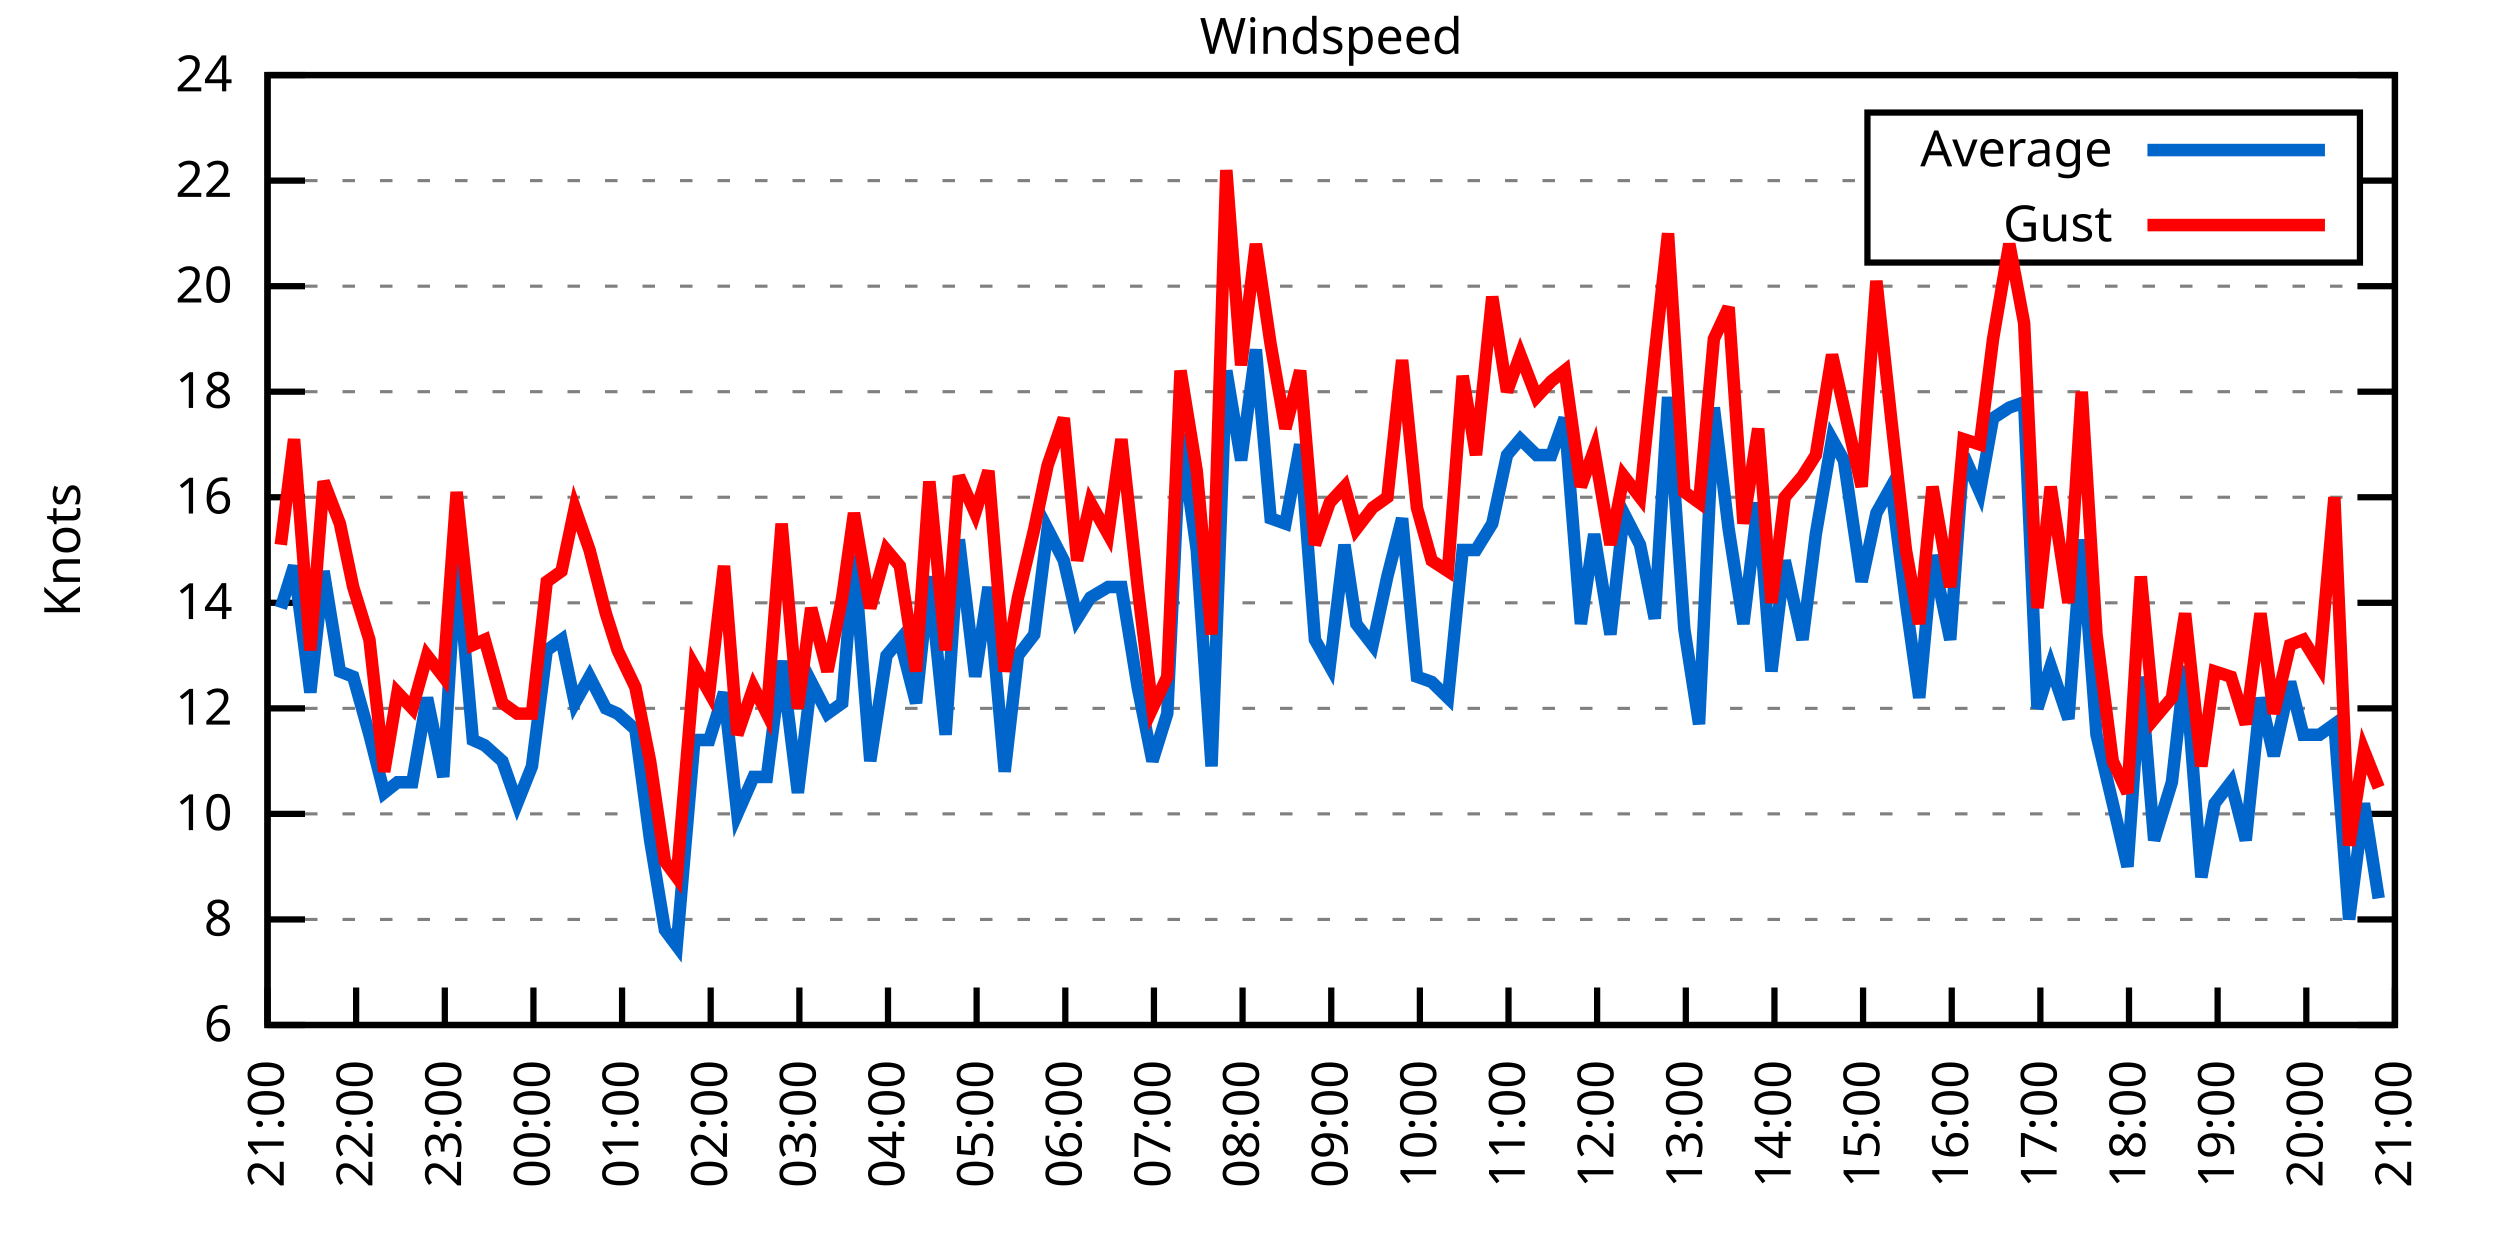
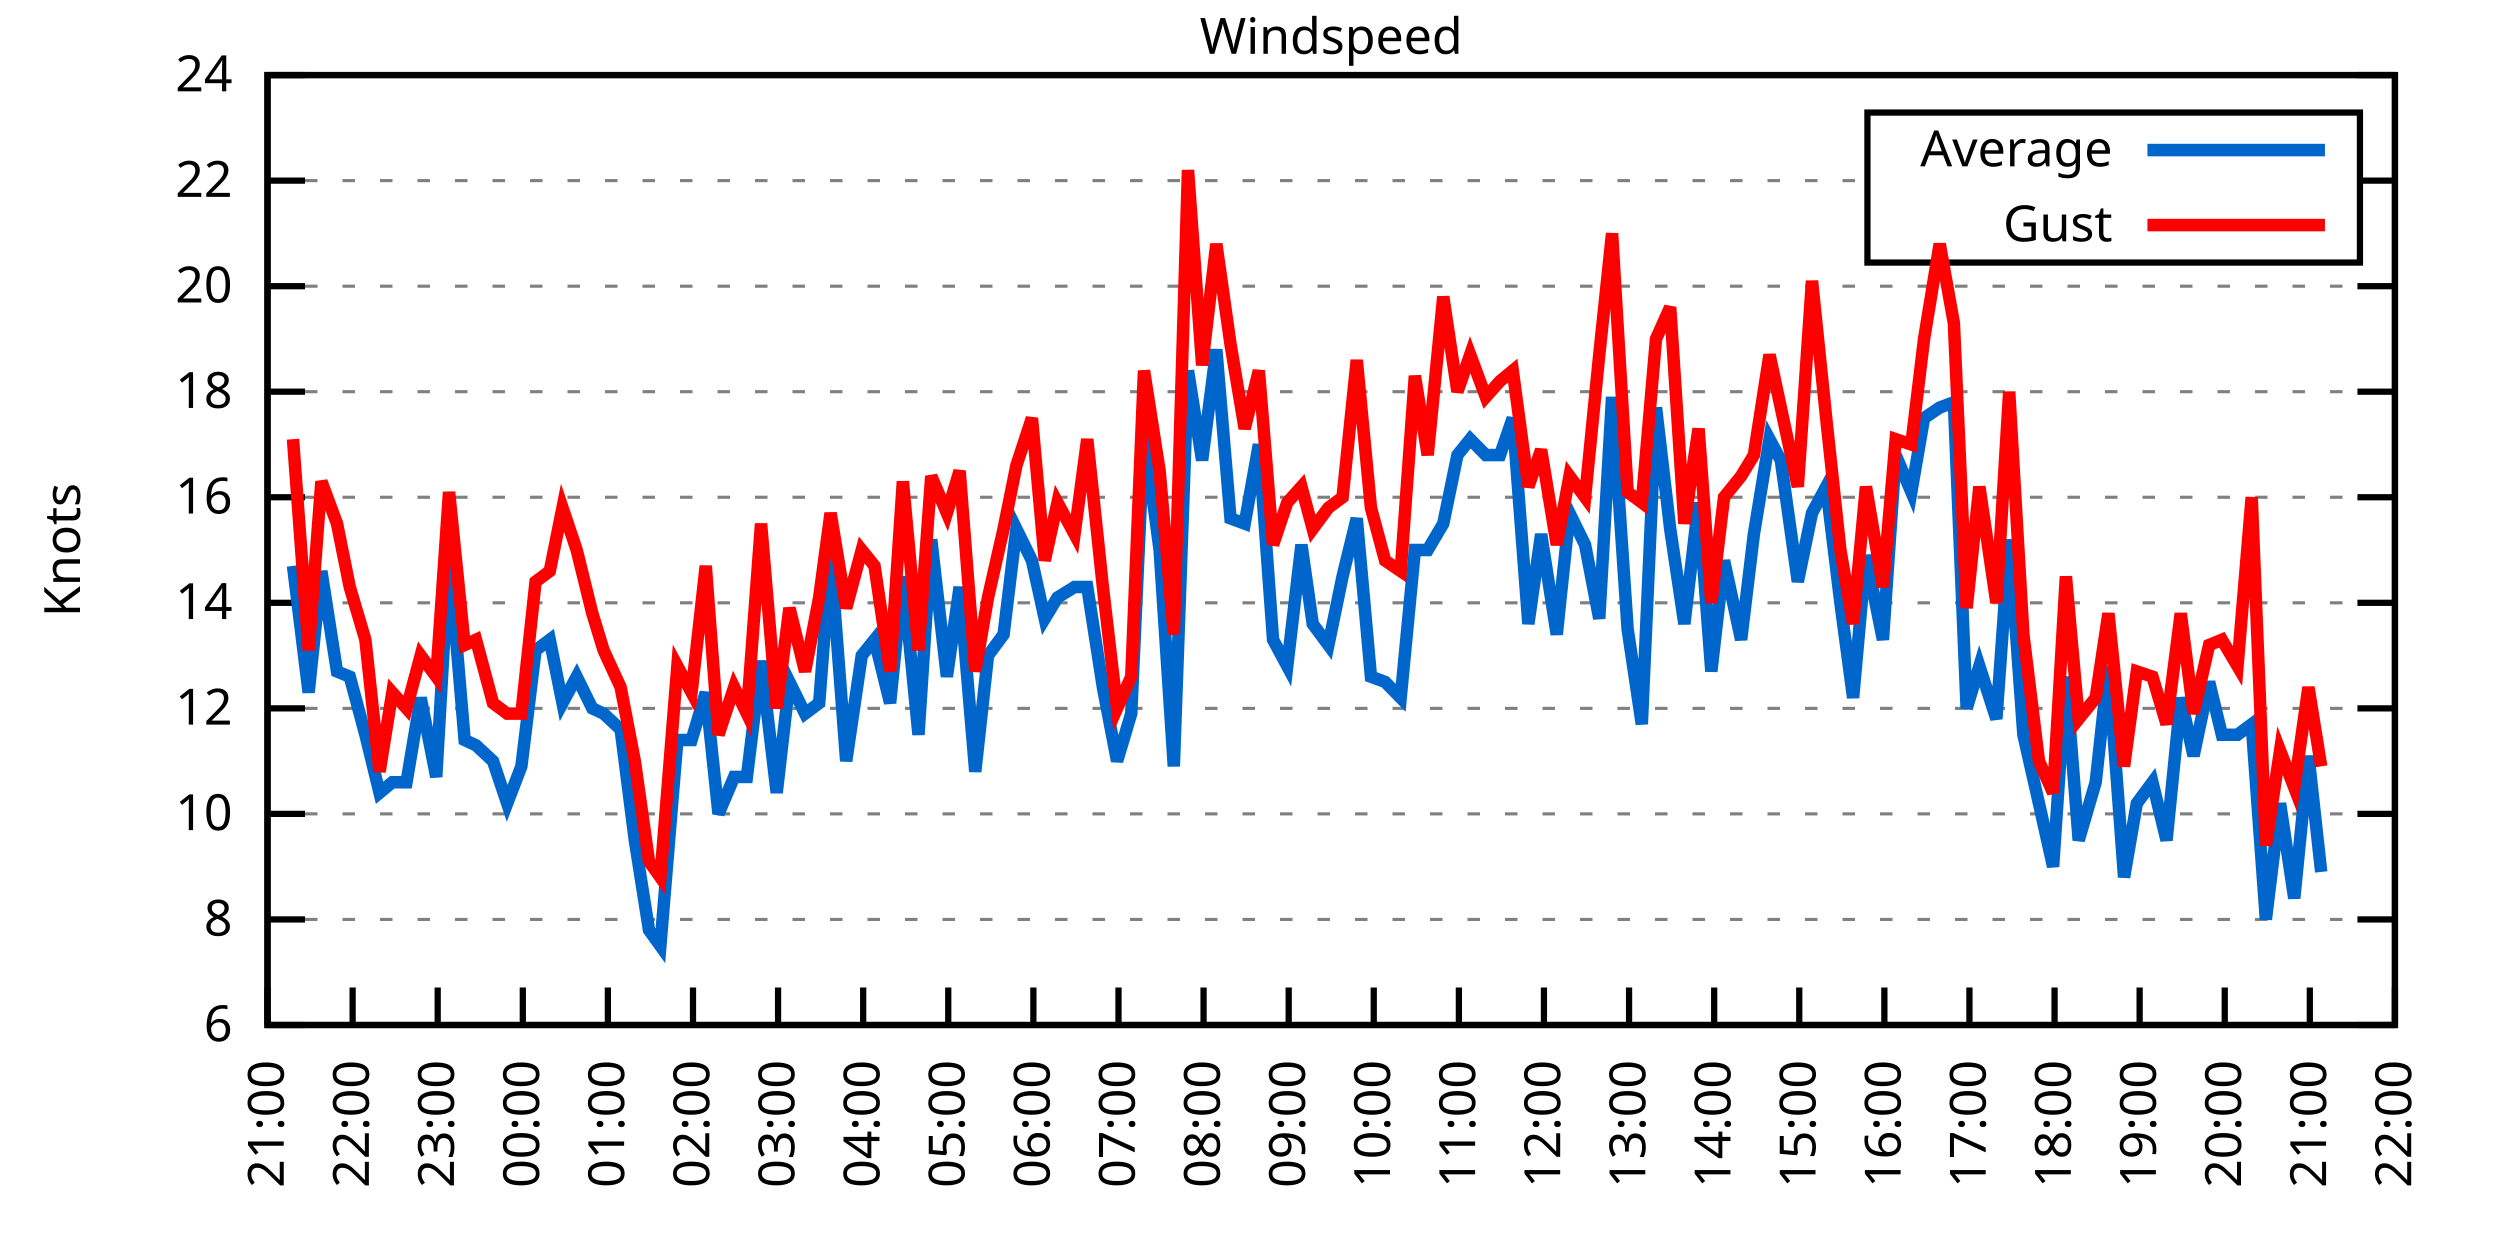
<svg xmlns="http://www.w3.org/2000/svg" xmlns:xlink="http://www.w3.org/1999/xlink" width="400" height="200" viewBox="0 0 400 200">
  <g id="gnuplot_canvas">
    <rect x="0" y="0" width="400" height="200" fill="none" />
    <defs>
      <circle id="gpDot" r="0.5" stroke-width="0.5" stroke="currentColor" />
      <path id="gpPt0" stroke-width="0.333" stroke="currentColor" d="M-1,0 h2 M0,-1 v2" />
      <path id="gpPt1" stroke-width="0.333" stroke="currentColor" d="M-1,-1 L1,1 M1,-1 L-1,1" />
      <path id="gpPt2" stroke-width="0.333" stroke="currentColor" d="M-1,0 L1,0 M0,-1 L0,1 M-1,-1 L1,1 M-1,1 L1,-1" />
      <rect id="gpPt3" stroke-width="0.333" stroke="currentColor" x="-1" y="-1" width="2" height="2" />
      <rect id="gpPt4" stroke-width="0.333" stroke="currentColor" fill="currentColor" x="-1" y="-1" width="2" height="2" />
      <circle id="gpPt5" stroke-width="0.333" stroke="currentColor" cx="0" cy="0" r="1" />
      <use xlink:href="#gpPt5" id="gpPt6" fill="currentColor" stroke="none" />
      <path id="gpPt7" stroke-width="0.333" stroke="currentColor" d="M0,-1.33 L-1.33,0.67 L1.33,0.67 z" />
      <use xlink:href="#gpPt7" id="gpPt8" fill="currentColor" stroke="none" />
      <use xlink:href="#gpPt7" id="gpPt9" stroke="currentColor" transform="rotate(180)" />
      <use xlink:href="#gpPt9" id="gpPt10" fill="currentColor" stroke="none" />
      <use xlink:href="#gpPt3" id="gpPt11" stroke="currentColor" transform="rotate(45)" />
      <use xlink:href="#gpPt11" id="gpPt12" fill="currentColor" stroke="none" />
      <path id="gpPt13" stroke-width="0.333" stroke="currentColor" d="M0,1.330 L1.265,0.411 L0.782,-1.067 L-0.782,-1.076 L-1.265,0.411 z" />
      <use xlink:href="#gpPt13" id="gpPt14" fill="currentColor" stroke="none" />
      <filter id="textbox" filterUnits="objectBoundingBox" x="0" y="0" height="1" width="1">
        <feFlood flood-color="white" flood-opacity="1" result="bgnd" />
        <feComposite in="SourceGraphic" in2="bgnd" operator="atop" />
      </filter>
      <filter id="greybox" filterUnits="objectBoundingBox" x="0" y="0" height="1" width="1">
        <feFlood flood-color="lightgrey" flood-opacity="1" result="grey" />
        <feComposite in="SourceGraphic" in2="grey" operator="atop" />
      </filter>
    </defs>
    <g fill="none" color="white" stroke="currentColor" stroke-width="1.00" stroke-linecap="butt" stroke-linejoin="miter">
</g>
    <g fill="none" color="black" stroke="currentColor" stroke-width="1.00" stroke-linecap="butt" stroke-linejoin="miter">
      <g stroke="none" shape-rendering="crispEdges">
        <polygon fill="rgb(255, 255, 255)" points="42.80,164.00 383.18,164.00 383.18,12.02 42.80,12.02 " />
      </g>
    </g>
    <g fill="none" color="black" stroke="currentColor" stroke-width="1.00" stroke-linecap="butt" stroke-linejoin="miter">
</g>
    <g fill="none" color="black" stroke="black" stroke-width="0.50" stroke-linecap="butt" stroke-linejoin="miter">
</g>
    <g fill="none" color="gray" stroke="currentColor" stroke-width="0.50" stroke-linecap="butt" stroke-linejoin="miter">
      <path stroke="gray" stroke-dasharray="2,4" class="gridline" d="M42.80,164.00 L383.19,164.00  " />
    </g>
    <g fill="none" color="gray" stroke="gray" stroke-width="1.00" stroke-linecap="butt" stroke-linejoin="miter">
</g>
    <g fill="none" color="black" stroke="currentColor" stroke-width="1.00" stroke-linecap="butt" stroke-linejoin="miter">
      <path stroke="black" d="M42.80,164.00 L48.80,164.00 M383.19,164.00 L377.19,164.00  " />
      <g transform="translate(37.20,166.60)" stroke="none" fill="black" font-family="Sans" font-size="8.00" text-anchor="end">
        <text>
          <tspan font-family="Sans"> 6</tspan>
        </text>
      </g>
    </g>
    <g fill="none" color="black" stroke="currentColor" stroke-width="1.00" stroke-linecap="butt" stroke-linejoin="miter">
</g>
    <g fill="none" color="black" stroke="black" stroke-width="0.50" stroke-linecap="butt" stroke-linejoin="miter">
</g>
    <g fill="none" color="gray" stroke="currentColor" stroke-width="0.50" stroke-linecap="butt" stroke-linejoin="miter">
      <path stroke="gray" stroke-dasharray="2,4" class="gridline" d="M42.80,147.11 L383.19,147.11  " />
    </g>
    <g fill="none" color="gray" stroke="gray" stroke-width="1.00" stroke-linecap="butt" stroke-linejoin="miter">
</g>
    <g fill="none" color="black" stroke="currentColor" stroke-width="1.00" stroke-linecap="butt" stroke-linejoin="miter">
      <path stroke="black" d="M42.80,147.11 L48.80,147.11 M383.19,147.11 L377.19,147.11  " />
      <g transform="translate(37.20,149.71)" stroke="none" fill="black" font-family="Sans" font-size="8.00" text-anchor="end">
        <text>
          <tspan font-family="Sans"> 8</tspan>
        </text>
      </g>
    </g>
    <g fill="none" color="black" stroke="currentColor" stroke-width="1.00" stroke-linecap="butt" stroke-linejoin="miter">
</g>
    <g fill="none" color="black" stroke="black" stroke-width="0.50" stroke-linecap="butt" stroke-linejoin="miter">
</g>
    <g fill="none" color="gray" stroke="currentColor" stroke-width="0.50" stroke-linecap="butt" stroke-linejoin="miter">
      <path stroke="gray" stroke-dasharray="2,4" class="gridline" d="M42.80,130.22 L383.19,130.22  " />
    </g>
    <g fill="none" color="gray" stroke="gray" stroke-width="1.00" stroke-linecap="butt" stroke-linejoin="miter">
</g>
    <g fill="none" color="black" stroke="currentColor" stroke-width="1.00" stroke-linecap="butt" stroke-linejoin="miter">
      <path stroke="black" d="M42.80,130.22 L48.80,130.22 M383.19,130.22 L377.19,130.22  " />
      <g transform="translate(37.20,132.82)" stroke="none" fill="black" font-family="Sans" font-size="8.00" text-anchor="end">
        <text>
          <tspan font-family="Sans"> 10</tspan>
        </text>
      </g>
    </g>
    <g fill="none" color="black" stroke="currentColor" stroke-width="1.00" stroke-linecap="butt" stroke-linejoin="miter">
</g>
    <g fill="none" color="black" stroke="black" stroke-width="0.50" stroke-linecap="butt" stroke-linejoin="miter">
</g>
    <g fill="none" color="gray" stroke="currentColor" stroke-width="0.50" stroke-linecap="butt" stroke-linejoin="miter">
      <path stroke="gray" stroke-dasharray="2,4" class="gridline" d="M42.80,113.34 L383.19,113.34  " />
    </g>
    <g fill="none" color="gray" stroke="gray" stroke-width="1.00" stroke-linecap="butt" stroke-linejoin="miter">
</g>
    <g fill="none" color="black" stroke="currentColor" stroke-width="1.00" stroke-linecap="butt" stroke-linejoin="miter">
      <path stroke="black" d="M42.80,113.34 L48.80,113.34 M383.19,113.34 L377.19,113.34  " />
      <g transform="translate(37.20,115.94)" stroke="none" fill="black" font-family="Sans" font-size="8.00" text-anchor="end">
        <text>
          <tspan font-family="Sans"> 12</tspan>
        </text>
      </g>
    </g>
    <g fill="none" color="black" stroke="currentColor" stroke-width="1.00" stroke-linecap="butt" stroke-linejoin="miter">
</g>
    <g fill="none" color="black" stroke="black" stroke-width="0.50" stroke-linecap="butt" stroke-linejoin="miter">
</g>
    <g fill="none" color="gray" stroke="currentColor" stroke-width="0.50" stroke-linecap="butt" stroke-linejoin="miter">
      <path stroke="gray" stroke-dasharray="2,4" class="gridline" d="M42.80,96.45 L383.19,96.45  " />
    </g>
    <g fill="none" color="gray" stroke="gray" stroke-width="1.00" stroke-linecap="butt" stroke-linejoin="miter">
</g>
    <g fill="none" color="black" stroke="currentColor" stroke-width="1.00" stroke-linecap="butt" stroke-linejoin="miter">
      <path stroke="black" d="M42.80,96.45 L48.80,96.45 M383.19,96.45 L377.19,96.45  " />
      <g transform="translate(37.20,99.05)" stroke="none" fill="black" font-family="Sans" font-size="8.00" text-anchor="end">
        <text>
          <tspan font-family="Sans"> 14</tspan>
        </text>
      </g>
    </g>
    <g fill="none" color="black" stroke="currentColor" stroke-width="1.00" stroke-linecap="butt" stroke-linejoin="miter">
</g>
    <g fill="none" color="black" stroke="black" stroke-width="0.50" stroke-linecap="butt" stroke-linejoin="miter">
</g>
    <g fill="none" color="gray" stroke="currentColor" stroke-width="0.50" stroke-linecap="butt" stroke-linejoin="miter">
      <path stroke="gray" stroke-dasharray="2,4" class="gridline" d="M42.80,79.56 L383.19,79.56  " />
    </g>
    <g fill="none" color="gray" stroke="gray" stroke-width="1.00" stroke-linecap="butt" stroke-linejoin="miter">
</g>
    <g fill="none" color="black" stroke="currentColor" stroke-width="1.00" stroke-linecap="butt" stroke-linejoin="miter">
      <path stroke="black" d="M42.80,79.56 L48.80,79.56 M383.19,79.56 L377.19,79.56  " />
      <g transform="translate(37.20,82.16)" stroke="none" fill="black" font-family="Sans" font-size="8.00" text-anchor="end">
        <text>
          <tspan font-family="Sans"> 16</tspan>
        </text>
      </g>
    </g>
    <g fill="none" color="black" stroke="currentColor" stroke-width="1.00" stroke-linecap="butt" stroke-linejoin="miter">
</g>
    <g fill="none" color="black" stroke="black" stroke-width="0.50" stroke-linecap="butt" stroke-linejoin="miter">
</g>
    <g fill="none" color="gray" stroke="currentColor" stroke-width="0.50" stroke-linecap="butt" stroke-linejoin="miter">
      <path stroke="gray" stroke-dasharray="2,4" class="gridline" d="M42.80,62.67 L383.19,62.67  " />
    </g>
    <g fill="none" color="gray" stroke="gray" stroke-width="1.00" stroke-linecap="butt" stroke-linejoin="miter">
</g>
    <g fill="none" color="black" stroke="currentColor" stroke-width="1.00" stroke-linecap="butt" stroke-linejoin="miter">
      <path stroke="black" d="M42.80,62.67 L48.80,62.67 M383.19,62.67 L377.19,62.67  " />
      <g transform="translate(37.20,65.27)" stroke="none" fill="black" font-family="Sans" font-size="8.00" text-anchor="end">
        <text>
          <tspan font-family="Sans"> 18</tspan>
        </text>
      </g>
    </g>
    <g fill="none" color="black" stroke="currentColor" stroke-width="1.00" stroke-linecap="butt" stroke-linejoin="miter">
</g>
    <g fill="none" color="black" stroke="black" stroke-width="0.50" stroke-linecap="butt" stroke-linejoin="miter">
</g>
    <g fill="none" color="gray" stroke="currentColor" stroke-width="0.50" stroke-linecap="butt" stroke-linejoin="miter">
      <path stroke="gray" stroke-dasharray="2,4" class="gridline" d="M42.80,45.79 L383.19,45.79  " />
    </g>
    <g fill="none" color="gray" stroke="gray" stroke-width="1.00" stroke-linecap="butt" stroke-linejoin="miter">
</g>
    <g fill="none" color="black" stroke="currentColor" stroke-width="1.00" stroke-linecap="butt" stroke-linejoin="miter">
      <path stroke="black" d="M42.80,45.79 L48.80,45.79 M383.19,45.79 L377.19,45.79  " />
      <g transform="translate(37.20,48.39)" stroke="none" fill="black" font-family="Sans" font-size="8.00" text-anchor="end">
        <text>
          <tspan font-family="Sans"> 20</tspan>
        </text>
      </g>
    </g>
    <g fill="none" color="black" stroke="currentColor" stroke-width="1.00" stroke-linecap="butt" stroke-linejoin="miter">
</g>
    <g fill="none" color="black" stroke="black" stroke-width="0.50" stroke-linecap="butt" stroke-linejoin="miter">
</g>
    <g fill="none" color="gray" stroke="currentColor" stroke-width="0.50" stroke-linecap="butt" stroke-linejoin="miter">
      <path stroke="gray" stroke-dasharray="2,4" class="gridline" d="M42.80,28.90 L298.79,28.90 M377.59,28.90 L383.19,28.90  " />
    </g>
    <g fill="none" color="gray" stroke="gray" stroke-width="1.00" stroke-linecap="butt" stroke-linejoin="miter">
</g>
    <g fill="none" color="black" stroke="currentColor" stroke-width="1.00" stroke-linecap="butt" stroke-linejoin="miter">
      <path stroke="black" d="M42.80,28.90 L48.80,28.90 M383.19,28.90 L377.19,28.90  " />
      <g transform="translate(37.20,31.50)" stroke="none" fill="black" font-family="Sans" font-size="8.00" text-anchor="end">
        <text>
          <tspan font-family="Sans"> 22</tspan>
        </text>
      </g>
    </g>
    <g fill="none" color="black" stroke="currentColor" stroke-width="1.00" stroke-linecap="butt" stroke-linejoin="miter">
</g>
    <g fill="none" color="black" stroke="black" stroke-width="0.50" stroke-linecap="butt" stroke-linejoin="miter">
</g>
    <g fill="none" color="gray" stroke="currentColor" stroke-width="0.50" stroke-linecap="butt" stroke-linejoin="miter">
      <path stroke="gray" stroke-dasharray="2,4" class="gridline" d="M42.80,12.01 L383.19,12.01  " />
    </g>
    <g fill="none" color="gray" stroke="gray" stroke-width="1.00" stroke-linecap="butt" stroke-linejoin="miter">
</g>
    <g fill="none" color="black" stroke="currentColor" stroke-width="1.00" stroke-linecap="butt" stroke-linejoin="miter">
      <path stroke="black" d="M42.80,12.01 L48.80,12.01 M383.19,12.01 L377.19,12.01  " />
      <g transform="translate(37.20,14.61)" stroke="none" fill="black" font-family="Sans" font-size="8.00" text-anchor="end">
        <text>
          <tspan font-family="Sans"> 24</tspan>
        </text>
      </g>
    </g>
    <g fill="none" color="black" stroke="currentColor" stroke-width="1.00" stroke-linecap="butt" stroke-linejoin="miter">
      <path stroke="black" d="M42.80,164.00 L42.80,158.00  " />
      <g transform="translate(45.40,169.60) rotate(270.00)" stroke="none" fill="black" font-family="Sans" font-size="8.00" text-anchor="end">
        <text>
          <tspan font-family="Sans">21:00</tspan>
        </text>
      </g>
    </g>
    <g fill="none" color="black" stroke="currentColor" stroke-width="1.00" stroke-linecap="butt" stroke-linejoin="miter">
-       <path stroke="black" d="M56.98,164.00 L56.98,158.00  " />
-       <g transform="translate(59.58,169.60) rotate(270.00)" stroke="none" fill="black" font-family="Sans" font-size="8.00" text-anchor="end">
+       <path stroke="black" d="M56.42,164.00 L56.42,158.00  " />
+       <g transform="translate(59.02,169.60) rotate(270.00)" stroke="none" fill="black" font-family="Sans" font-size="8.00" text-anchor="end">
        <text>
          <tspan font-family="Sans">22:00</tspan>
        </text>
      </g>
    </g>
    <g fill="none" color="black" stroke="currentColor" stroke-width="1.00" stroke-linecap="butt" stroke-linejoin="miter">
-       <path stroke="black" d="M71.17,164.00 L71.17,158.00  " />
-       <g transform="translate(73.77,169.60) rotate(270.00)" stroke="none" fill="black" font-family="Sans" font-size="8.00" text-anchor="end">
+       <path stroke="black" d="M70.03,164.00 L70.03,158.00  " />
+       <g transform="translate(72.63,169.60) rotate(270.00)" stroke="none" fill="black" font-family="Sans" font-size="8.00" text-anchor="end">
        <text>
          <tspan font-family="Sans">23:00</tspan>
        </text>
      </g>
    </g>
    <g fill="none" color="black" stroke="currentColor" stroke-width="1.00" stroke-linecap="butt" stroke-linejoin="miter">
-       <path stroke="black" d="M85.35,164.00 L85.35,158.00  " />
-       <g transform="translate(87.95,169.60) rotate(270.00)" stroke="none" fill="black" font-family="Sans" font-size="8.00" text-anchor="end">
+       <path stroke="black" d="M83.65,164.00 L83.65,158.00  " />
+       <g transform="translate(86.25,169.60) rotate(270.00)" stroke="none" fill="black" font-family="Sans" font-size="8.00" text-anchor="end">
        <text>
          <tspan font-family="Sans">00:00</tspan>
        </text>
      </g>
    </g>
    <g fill="none" color="black" stroke="currentColor" stroke-width="1.00" stroke-linecap="butt" stroke-linejoin="miter">
-       <path stroke="black" d="M99.53,164.00 L99.53,158.00  " />
-       <g transform="translate(102.13,169.60) rotate(270.00)" stroke="none" fill="black" font-family="Sans" font-size="8.00" text-anchor="end">
+       <path stroke="black" d="M97.26,164.00 L97.26,158.00  " />
+       <g transform="translate(99.86,169.60) rotate(270.00)" stroke="none" fill="black" font-family="Sans" font-size="8.00" text-anchor="end">
        <text>
          <tspan font-family="Sans">01:00</tspan>
        </text>
      </g>
    </g>
    <g fill="none" color="black" stroke="currentColor" stroke-width="1.00" stroke-linecap="butt" stroke-linejoin="miter">
-       <path stroke="black" d="M113.71,164.00 L113.71,158.00  " />
-       <g transform="translate(116.31,169.60) rotate(270.00)" stroke="none" fill="black" font-family="Sans" font-size="8.00" text-anchor="end">
+       <path stroke="black" d="M110.88,164.00 L110.88,158.00  " />
+       <g transform="translate(113.48,169.60) rotate(270.00)" stroke="none" fill="black" font-family="Sans" font-size="8.00" text-anchor="end">
        <text>
          <tspan font-family="Sans">02:00</tspan>
        </text>
      </g>
    </g>
    <g fill="none" color="black" stroke="currentColor" stroke-width="1.00" stroke-linecap="butt" stroke-linejoin="miter">
-       <path stroke="black" d="M127.90,164.00 L127.90,158.00  " />
-       <g transform="translate(130.50,169.60) rotate(270.00)" stroke="none" fill="black" font-family="Sans" font-size="8.00" text-anchor="end">
+       <path stroke="black" d="M124.49,164.00 L124.49,158.00  " />
+       <g transform="translate(127.09,169.60) rotate(270.00)" stroke="none" fill="black" font-family="Sans" font-size="8.00" text-anchor="end">
        <text>
          <tspan font-family="Sans">03:00</tspan>
        </text>
      </g>
    </g>
    <g fill="none" color="black" stroke="currentColor" stroke-width="1.00" stroke-linecap="butt" stroke-linejoin="miter">
-       <path stroke="black" d="M142.08,164.00 L142.08,158.00  " />
-       <g transform="translate(144.68,169.60) rotate(270.00)" stroke="none" fill="black" font-family="Sans" font-size="8.00" text-anchor="end">
+       <path stroke="black" d="M138.11,164.00 L138.11,158.00  " />
+       <g transform="translate(140.71,169.60) rotate(270.00)" stroke="none" fill="black" font-family="Sans" font-size="8.00" text-anchor="end">
        <text>
          <tspan font-family="Sans">04:00</tspan>
        </text>
      </g>
    </g>
    <g fill="none" color="black" stroke="currentColor" stroke-width="1.00" stroke-linecap="butt" stroke-linejoin="miter">
-       <path stroke="black" d="M156.26,164.00 L156.26,158.00  " />
-       <g transform="translate(158.86,169.60) rotate(270.00)" stroke="none" fill="black" font-family="Sans" font-size="8.00" text-anchor="end">
+       <path stroke="black" d="M151.72,164.00 L151.72,158.00  " />
+       <g transform="translate(154.32,169.60) rotate(270.00)" stroke="none" fill="black" font-family="Sans" font-size="8.00" text-anchor="end">
        <text>
          <tspan font-family="Sans">05:00</tspan>
        </text>
      </g>
    </g>
    <g fill="none" color="black" stroke="currentColor" stroke-width="1.00" stroke-linecap="butt" stroke-linejoin="miter">
-       <path stroke="black" d="M170.45,164.00 L170.45,158.00  " />
-       <g transform="translate(173.05,169.60) rotate(270.00)" stroke="none" fill="black" font-family="Sans" font-size="8.00" text-anchor="end">
+       <path stroke="black" d="M165.34,164.00 L165.34,158.00  " />
+       <g transform="translate(167.94,169.60) rotate(270.00)" stroke="none" fill="black" font-family="Sans" font-size="8.00" text-anchor="end">
        <text>
          <tspan font-family="Sans">06:00</tspan>
        </text>
      </g>
    </g>
    <g fill="none" color="black" stroke="currentColor" stroke-width="1.00" stroke-linecap="butt" stroke-linejoin="miter">
-       <path stroke="black" d="M184.63,164.00 L184.63,158.00  " />
-       <g transform="translate(187.23,169.60) rotate(270.00)" stroke="none" fill="black" font-family="Sans" font-size="8.00" text-anchor="end">
+       <path stroke="black" d="M178.96,164.00 L178.96,158.00  " />
+       <g transform="translate(181.56,169.60) rotate(270.00)" stroke="none" fill="black" font-family="Sans" font-size="8.00" text-anchor="end">
        <text>
          <tspan font-family="Sans">07:00</tspan>
        </text>
      </g>
    </g>
    <g fill="none" color="black" stroke="currentColor" stroke-width="1.00" stroke-linecap="butt" stroke-linejoin="miter">
-       <path stroke="black" d="M198.81,164.00 L198.81,158.00  " />
-       <g transform="translate(201.41,169.60) rotate(270.00)" stroke="none" fill="black" font-family="Sans" font-size="8.00" text-anchor="end">
+       <path stroke="black" d="M192.57,164.00 L192.57,158.00  " />
+       <g transform="translate(195.17,169.60) rotate(270.00)" stroke="none" fill="black" font-family="Sans" font-size="8.00" text-anchor="end">
        <text>
          <tspan font-family="Sans">08:00</tspan>
        </text>
      </g>
    </g>
    <g fill="none" color="black" stroke="currentColor" stroke-width="1.00" stroke-linecap="butt" stroke-linejoin="miter">
-       <path stroke="black" d="M213.00,164.00 L213.00,158.00  " />
-       <g transform="translate(215.60,169.60) rotate(270.00)" stroke="none" fill="black" font-family="Sans" font-size="8.00" text-anchor="end">
+       <path stroke="black" d="M206.19,164.00 L206.19,158.00  " />
+       <g transform="translate(208.79,169.60) rotate(270.00)" stroke="none" fill="black" font-family="Sans" font-size="8.00" text-anchor="end">
        <text>
          <tspan font-family="Sans">09:00</tspan>
        </text>
      </g>
    </g>
    <g fill="none" color="black" stroke="currentColor" stroke-width="1.00" stroke-linecap="butt" stroke-linejoin="miter">
-       <path stroke="black" d="M227.18,164.00 L227.18,158.00  " />
-       <g transform="translate(229.78,169.60) rotate(270.00)" stroke="none" fill="black" font-family="Sans" font-size="8.00" text-anchor="end">
+       <path stroke="black" d="M219.80,164.00 L219.80,158.00  " />
+       <g transform="translate(222.40,169.60) rotate(270.00)" stroke="none" fill="black" font-family="Sans" font-size="8.00" text-anchor="end">
        <text>
          <tspan font-family="Sans">10:00</tspan>
        </text>
      </g>
    </g>
    <g fill="none" color="black" stroke="currentColor" stroke-width="1.00" stroke-linecap="butt" stroke-linejoin="miter">
-       <path stroke="black" d="M241.36,164.00 L241.36,158.00  " />
-       <g transform="translate(243.96,169.60) rotate(270.00)" stroke="none" fill="black" font-family="Sans" font-size="8.00" text-anchor="end">
+       <path stroke="black" d="M233.42,164.00 L233.42,158.00  " />
+       <g transform="translate(236.02,169.60) rotate(270.00)" stroke="none" fill="black" font-family="Sans" font-size="8.00" text-anchor="end">
        <text>
          <tspan font-family="Sans">11:00</tspan>
        </text>
      </g>
    </g>
    <g fill="none" color="black" stroke="currentColor" stroke-width="1.00" stroke-linecap="butt" stroke-linejoin="miter">
-       <path stroke="black" d="M255.54,164.00 L255.54,158.00  " />
-       <g transform="translate(258.14,169.60) rotate(270.00)" stroke="none" fill="black" font-family="Sans" font-size="8.00" text-anchor="end">
+       <path stroke="black" d="M247.03,164.00 L247.03,158.00  " />
+       <g transform="translate(249.63,169.60) rotate(270.00)" stroke="none" fill="black" font-family="Sans" font-size="8.00" text-anchor="end">
        <text>
          <tspan font-family="Sans">12:00</tspan>
        </text>
      </g>
    </g>
    <g fill="none" color="black" stroke="currentColor" stroke-width="1.00" stroke-linecap="butt" stroke-linejoin="miter">
-       <path stroke="black" d="M269.73,164.00 L269.73,158.00  " />
-       <g transform="translate(272.33,169.60) rotate(270.00)" stroke="none" fill="black" font-family="Sans" font-size="8.00" text-anchor="end">
+       <path stroke="black" d="M260.65,164.00 L260.65,158.00  " />
+       <g transform="translate(263.25,169.60) rotate(270.00)" stroke="none" fill="black" font-family="Sans" font-size="8.00" text-anchor="end">
        <text>
          <tspan font-family="Sans">13:00</tspan>
        </text>
      </g>
    </g>
    <g fill="none" color="black" stroke="currentColor" stroke-width="1.00" stroke-linecap="butt" stroke-linejoin="miter">
-       <path stroke="black" d="M283.91,164.00 L283.91,158.00  " />
-       <g transform="translate(286.51,169.60) rotate(270.00)" stroke="none" fill="black" font-family="Sans" font-size="8.00" text-anchor="end">
+       <path stroke="black" d="M274.27,164.00 L274.27,158.00  " />
+       <g transform="translate(276.87,169.60) rotate(270.00)" stroke="none" fill="black" font-family="Sans" font-size="8.00" text-anchor="end">
        <text>
          <tspan font-family="Sans">14:00</tspan>
        </text>
      </g>
    </g>
    <g fill="none" color="black" stroke="currentColor" stroke-width="1.00" stroke-linecap="butt" stroke-linejoin="miter">
-       <path stroke="black" d="M298.09,164.00 L298.09,158.00  " />
-       <g transform="translate(300.69,169.60) rotate(270.00)" stroke="none" fill="black" font-family="Sans" font-size="8.00" text-anchor="end">
+       <path stroke="black" d="M287.88,164.00 L287.88,158.00  " />
+       <g transform="translate(290.48,169.60) rotate(270.00)" stroke="none" fill="black" font-family="Sans" font-size="8.00" text-anchor="end">
        <text>
          <tspan font-family="Sans">15:00</tspan>
        </text>
      </g>
    </g>
    <g fill="none" color="black" stroke="currentColor" stroke-width="1.00" stroke-linecap="butt" stroke-linejoin="miter">
-       <path stroke="black" d="M312.28,164.00 L312.28,158.00  " />
-       <g transform="translate(314.88,169.60) rotate(270.00)" stroke="none" fill="black" font-family="Sans" font-size="8.00" text-anchor="end">
+       <path stroke="black" d="M301.50,164.00 L301.50,158.00  " />
+       <g transform="translate(304.10,169.60) rotate(270.00)" stroke="none" fill="black" font-family="Sans" font-size="8.00" text-anchor="end">
        <text>
          <tspan font-family="Sans">16:00</tspan>
        </text>
      </g>
    </g>
    <g fill="none" color="black" stroke="currentColor" stroke-width="1.00" stroke-linecap="butt" stroke-linejoin="miter">
-       <path stroke="black" d="M326.46,164.00 L326.46,158.00  " />
-       <g transform="translate(329.06,169.60) rotate(270.00)" stroke="none" fill="black" font-family="Sans" font-size="8.00" text-anchor="end">
+       <path stroke="black" d="M315.11,164.00 L315.11,158.00  " />
+       <g transform="translate(317.71,169.60) rotate(270.00)" stroke="none" fill="black" font-family="Sans" font-size="8.00" text-anchor="end">
        <text>
          <tspan font-family="Sans">17:00</tspan>
        </text>
      </g>
    </g>
    <g fill="none" color="black" stroke="currentColor" stroke-width="1.00" stroke-linecap="butt" stroke-linejoin="miter">
-       <path stroke="black" d="M340.64,164.00 L340.64,158.00  " />
-       <g transform="translate(343.24,169.60) rotate(270.00)" stroke="none" fill="black" font-family="Sans" font-size="8.00" text-anchor="end">
+       <path stroke="black" d="M328.73,164.00 L328.73,158.00  " />
+       <g transform="translate(331.33,169.60) rotate(270.00)" stroke="none" fill="black" font-family="Sans" font-size="8.00" text-anchor="end">
        <text>
          <tspan font-family="Sans">18:00</tspan>
        </text>
      </g>
    </g>
    <g fill="none" color="black" stroke="currentColor" stroke-width="1.00" stroke-linecap="butt" stroke-linejoin="miter">
-       <path stroke="black" d="M354.82,164.00 L354.82,158.00  " />
-       <g transform="translate(357.42,169.60) rotate(270.00)" stroke="none" fill="black" font-family="Sans" font-size="8.00" text-anchor="end">
+       <path stroke="black" d="M342.34,164.00 L342.34,158.00  " />
+       <g transform="translate(344.94,169.60) rotate(270.00)" stroke="none" fill="black" font-family="Sans" font-size="8.00" text-anchor="end">
        <text>
          <tspan font-family="Sans">19:00</tspan>
        </text>
      </g>
    </g>
    <g fill="none" color="black" stroke="currentColor" stroke-width="1.00" stroke-linecap="butt" stroke-linejoin="miter">
-       <path stroke="black" d="M369.01,164.00 L369.01,158.00  " />
-       <g transform="translate(371.61,169.60) rotate(270.00)" stroke="none" fill="black" font-family="Sans" font-size="8.00" text-anchor="end">
+       <path stroke="black" d="M355.96,164.00 L355.96,158.00  " />
+       <g transform="translate(358.56,169.60) rotate(270.00)" stroke="none" fill="black" font-family="Sans" font-size="8.00" text-anchor="end">
        <text>
          <tspan font-family="Sans">20:00</tspan>
+         </text>
+       </g>
+     </g>
+     <g fill="none" color="black" stroke="currentColor" stroke-width="1.00" stroke-linecap="butt" stroke-linejoin="miter">
+       <path stroke="black" d="M369.57,164.00 L369.57,158.00  " />
+       <g transform="translate(372.17,169.60) rotate(270.00)" stroke="none" fill="black" font-family="Sans" font-size="8.00" text-anchor="end">
+         <text>
+           <tspan font-family="Sans">21:00</tspan>
        </text>
      </g>
    </g>
    <g fill="none" color="black" stroke="currentColor" stroke-width="1.00" stroke-linecap="butt" stroke-linejoin="miter">
      <path stroke="black" d="M383.19,164.00 L383.19,158.00  " />
      <g transform="translate(385.79,169.60) rotate(270.00)" stroke="none" fill="black" font-family="Sans" font-size="8.00" text-anchor="end">
        <text>
-           <tspan font-family="Sans">21:00</tspan>
+           <tspan font-family="Sans">22:00</tspan>
        </text>
      </g>
    </g>
    <g fill="none" color="black" stroke="currentColor" stroke-width="1.00" stroke-linecap="butt" stroke-linejoin="miter">
</g>
    <g fill="none" color="black" stroke="currentColor" stroke-width="1.00" stroke-linecap="butt" stroke-linejoin="miter">
      <path stroke="black" d="M42.80,12.01 L42.80,164.00 L383.19,164.00 L383.19,12.01 L42.80,12.01 Z  " />
    </g>
    <g fill="none" color="black" stroke="currentColor" stroke-width="1.00" stroke-linecap="butt" stroke-linejoin="miter">
</g>
    <g fill="none" color="black" stroke="currentColor" stroke-width="1.00" stroke-linecap="butt" stroke-linejoin="miter">
      <path stroke="black" d="M298.79,42.01 L298.79,18.01 L377.59,18.01 L377.59,42.01 L298.79,42.01 Z  " />
    </g>
    <g id="Windspeed_plot_1">
      <g fill="none" color="white" stroke="black" stroke-width="2.00" stroke-linecap="butt" stroke-linejoin="miter">
</g>
      <g fill="none" color="black" stroke="currentColor" stroke-width="2.00" stroke-linecap="butt" stroke-linejoin="miter">
        <g transform="translate(337.99,26.61)" stroke="none" fill="black" font-family="Sans" font-size="8.00" text-anchor="end">
          <text>
            <tspan font-family="Sans">Average</tspan>
          </text>
        </g>
      </g>
      <g fill="none" color="black" stroke="currentColor" stroke-width="2.00" stroke-linecap="butt" stroke-linejoin="miter">
-         <path stroke="rgb(  0, 102, 204)" d="M343.59,24.01 L371.99,24.01 M44.93,97.29 L47.05,90.54 L49.66,110.80 L51.78,91.38 L54.38,107.43 L56.51,108.27   L59.11,117.56 L61.47,126.85 L63.60,125.16 L65.97,125.16 L68.33,111.65 L70.93,124.31 L73.06,88.85 L75.66,118.40   L77.55,119.25 L80.38,121.78 L82.75,128.54 L85.11,122.62 L87.48,104.05 L89.84,102.36 L91.97,112.49 L94.33,108.27   L96.93,113.34 L98.82,114.18 L101.66,116.71 L104.02,134.45 L106.39,148.80 L108.28,151.33 L111.11,118.40 L113.48,118.40   L115.84,110.80 L117.97,130.22 L120.57,124.31 L122.70,124.31 L125.06,105.74 L127.66,126.85 L129.79,109.11 L132.39,114.18   L134.75,112.49 L136.64,88.85 L139.24,121.78 L141.84,104.89 L143.97,102.36 L146.57,112.49 L148.70,92.23 L151.30,117.56   L153.43,86.32 L156.03,108.27 L158.15,93.92 L160.75,123.47 L162.88,104.89 L165.48,101.52 L167.61,84.63 L170.21,89.69   L172.34,98.98 L174.46,95.60 L177.30,93.92 L179.43,93.92 L182.03,109.96 L184.39,121.78 L186.76,114.18 L188.88,69.43   L191.48,88.00 L193.85,122.62 L196.21,59.30 L198.58,73.65 L200.94,55.92 L203.30,82.94 L205.67,83.78 L208.03,71.12   L210.39,102.36 L212.76,106.58 L215.12,87.16 L217.01,99.83 L219.61,103.20 L221.98,92.23 L224.34,82.94 L226.71,108.27   L229.07,109.11 L231.67,111.65 L234.03,88.00 L236.16,88.00 L238.76,83.78 L241.12,72.81 L243.25,70.27 L245.85,72.81   L248.22,72.81 L250.34,66.90 L252.94,99.83 L255.07,85.47 L257.67,101.52 L259.80,82.09 L262.40,87.16 L264.76,98.98   L266.89,63.52 L269.49,100.67 L271.85,115.87 L274.22,65.21 L276.58,84.63 L278.95,99.83 L281.31,80.41 L283.44,107.43   L285.56,89.69 L288.40,102.36 L290.53,85.47 L293.13,70.27 L295.02,73.65 L297.86,93.07 L300.22,82.09 L302.58,77.87   L304.95,96.45 L307.08,111.65 L309.20,88.85 L312.04,102.36 L314.17,72.81 L316.77,78.72 L318.89,66.90 L321.49,65.21   L323.86,64.36 L325.99,113.34 L328.11,106.58 L330.95,115.03 L333.08,86.32 L335.44,117.56 L338.04,128.54 L340.40,138.67   L342.53,108.27 L344.66,134.45 L347.50,125.16 L349.62,106.58 L352.22,140.36 L354.35,128.54 L356.95,125.16 L359.32,134.45   L361.68,111.65 L363.81,120.94 L366.41,109.11 L368.53,117.56 L371.13,117.56 L373.50,115.87 L375.86,147.11 L378.23,128.54   L380.59,143.73  " />
+         <path stroke="rgb(  0, 102, 204)" d="M343.59,24.01 L371.99,24.01 M46.88,90.54 L49.38,110.80 L51.42,91.38 L53.92,107.43 L55.96,108.27 L58.46,117.56   L60.73,126.85 L62.77,125.16 L65.04,125.16 L67.31,111.65 L69.80,124.31 L71.85,88.85 L74.34,118.40 L76.16,119.25   L78.88,121.78 L81.15,128.54 L83.42,122.62 L85.69,104.05 L87.96,102.36 L90.00,112.49 L92.27,108.27 L94.77,113.34   L96.58,114.18 L99.30,116.71 L101.57,134.45 L103.84,148.80 L105.66,151.33 L108.38,118.40 L110.65,118.40 L112.92,110.80   L114.96,130.22 L117.46,124.31 L119.50,124.31 L121.77,105.74 L124.27,126.85 L126.31,109.11 L128.81,114.18 L131.07,112.49   L132.89,88.85 L135.39,121.78 L137.88,104.89 L139.92,102.36 L142.42,112.49 L144.46,92.23 L146.96,117.56 L149.00,86.32   L151.50,108.27 L153.54,93.92 L156.04,123.47 L158.08,104.89 L160.57,101.52 L162.62,84.63 L165.11,89.69 L167.16,98.98   L169.20,95.60 L171.92,93.92 L173.96,93.92 L176.46,109.96 L178.73,121.78 L181.00,114.18 L183.04,69.43 L185.54,88.00   L187.81,122.62 L190.08,59.30 L192.34,73.65 L194.61,55.92 L196.88,82.94 L199.15,83.78 L201.42,71.12 L203.69,102.36   L205.96,106.58 L208.23,87.16 L210.04,99.83 L212.54,103.20 L214.81,92.23 L217.08,82.94 L219.35,108.27 L221.62,109.11   L224.11,111.65 L226.38,88.00 L228.43,88.00 L230.92,83.78 L233.19,72.81 L235.23,70.27 L237.73,72.81 L240.00,72.81   L242.04,66.90 L244.54,99.83 L246.58,85.47 L249.08,101.52 L251.12,82.09 L253.61,87.16 L255.88,98.98 L257.93,63.52   L260.42,100.67 L262.69,115.87 L264.96,65.21 L267.23,84.63 L269.50,99.83 L271.77,80.41 L273.81,107.43 L275.85,89.69   L278.58,102.36 L280.62,85.47 L283.12,70.27 L284.93,73.65 L287.65,93.07 L289.92,82.09 L292.19,77.87 L294.46,96.45   L296.50,111.65 L298.55,88.85 L301.27,102.36 L303.31,72.81 L305.81,78.72 L307.85,66.90 L310.35,65.21 L312.62,64.36   L314.66,113.34 L316.70,106.58 L319.42,115.03 L321.47,86.32 L323.74,117.56 L326.23,128.54 L328.50,138.67 L330.54,108.27   L332.59,134.45 L335.31,125.16 L337.35,106.58 L339.85,140.36 L341.89,128.54 L344.39,125.16 L346.65,134.45 L348.92,111.65   L350.97,120.94 L353.46,109.11 L355.50,117.56 L358.00,117.56 L360.27,115.87 L362.54,147.11 L364.81,128.54 L367.08,143.73   L369.35,120.94 L371.39,139.51  " />
      </g>
    </g>
    <g id="Windspeed_plot_2">
      <g fill="none" color="black" stroke="currentColor" stroke-width="2.00" stroke-linecap="butt" stroke-linejoin="miter">
        <g transform="translate(337.99,38.61)" stroke="none" fill="black" font-family="Sans" font-size="8.00" text-anchor="end">
          <text>
            <tspan font-family="Sans">Gust</tspan>
          </text>
        </g>
      </g>
      <g fill="none" color="black" stroke="currentColor" stroke-width="2.00" stroke-linecap="butt" stroke-linejoin="miter">
-         <path stroke="rgb(255,   0,   0)" d="M343.59,36.01 L371.99,36.01 M44.93,87.16 L47.05,70.27 L49.66,104.05 L51.78,77.03 L54.38,83.78 L56.51,93.92   L59.11,102.36 L61.47,123.47 L63.60,110.80 L65.97,113.34 L68.33,104.89 L70.93,108.27 L73.06,78.72 L75.66,103.20   L77.55,102.36 L80.38,112.49 L82.75,114.18 L85.11,114.18 L87.48,93.07 L89.84,91.38 L91.97,81.25 L94.33,88.00   L96.93,98.14 L98.82,104.05 L101.66,109.96 L104.02,121.78 L106.39,137.82 L108.28,140.36 L111.11,106.58 L113.48,110.80   L115.84,90.54 L117.97,117.56 L120.57,109.96 L122.70,114.18 L125.06,83.78 L127.66,113.34 L129.79,97.29 L132.39,107.43   L134.75,95.60 L136.64,82.09 L139.24,97.29 L141.84,88.00 L143.97,90.54 L146.57,107.43 L148.70,77.03 L151.30,104.05   L153.43,76.18 L156.03,82.09 L158.15,75.34 L160.75,107.43 L162.88,95.60 L165.48,84.63 L167.61,74.49 L170.21,66.90   L172.34,89.69 L174.46,80.41 L177.30,85.47 L179.43,70.27 L182.03,93.92 L184.39,113.34 L186.76,108.27 L188.88,59.30   L191.48,75.34 L193.85,101.52 L196.21,27.21 L198.58,58.45 L200.94,39.03 L203.30,55.07 L205.67,68.58 L208.03,59.30   L210.39,87.16 L212.76,80.41 L215.12,77.87 L217.01,84.63 L219.61,81.25 L221.98,79.56 L224.34,57.61 L226.71,81.25   L229.07,89.69 L231.67,91.38 L234.03,60.14 L236.16,72.81 L238.76,47.47 L241.12,62.67 L243.25,56.76 L245.85,63.52   L248.22,60.98 L250.34,59.30 L252.94,77.87 L255.07,71.96 L257.67,87.16 L259.80,76.18 L262.40,79.56 L264.76,56.76   L266.89,37.34 L269.49,78.72 L271.85,80.41 L274.22,54.23 L276.58,49.16 L278.95,83.78 L281.31,68.58 L283.44,96.45   L285.56,79.56 L288.40,76.18 L290.53,72.81 L293.13,56.76 L295.02,65.21 L297.86,77.87 L300.22,44.94 L302.58,66.90   L304.95,88.00 L307.08,99.83 L309.20,77.87 L312.04,93.92 L314.17,70.27 L316.77,71.12 L318.89,54.23 L321.49,39.03   L323.86,51.70 L325.99,97.29 L328.11,77.87 L330.95,96.45 L333.08,62.67 L335.44,101.52 L338.04,121.78 L340.40,126.85   L342.53,92.23 L344.66,115.03 L347.50,111.65 L349.62,98.14 L352.22,122.62 L354.35,107.43 L356.95,108.27 L359.32,115.87   L361.68,98.14 L363.81,114.18 L366.41,103.20 L368.53,102.36 L371.13,106.58 L373.50,79.56 L375.86,135.29 L378.23,120.09   L380.59,126.00  " />
+         <path stroke="rgb(255,   0,   0)" d="M343.59,36.01 L371.99,36.01 M46.88,70.27 L49.38,104.05 L51.42,77.03 L53.92,83.78 L55.96,93.92 L58.46,102.36   L60.73,123.47 L62.77,110.80 L65.04,113.34 L67.31,104.89 L69.80,108.27 L71.85,78.72 L74.34,103.20 L76.16,102.36   L78.88,112.49 L81.15,114.18 L83.42,114.18 L85.69,93.07 L87.96,91.38 L90.00,81.25 L92.27,88.00 L94.77,98.14   L96.58,104.05 L99.30,109.96 L101.57,121.78 L103.84,137.82 L105.66,140.36 L108.38,106.58 L110.65,110.80 L112.92,90.54   L114.96,117.56 L117.46,109.96 L119.50,114.18 L121.77,83.78 L124.27,113.34 L126.31,97.29 L128.81,107.43 L131.07,95.60   L132.89,82.09 L135.39,97.29 L137.88,88.00 L139.92,90.54 L142.42,107.43 L144.46,77.03 L146.96,104.05 L149.00,76.18   L151.50,82.09 L153.54,75.34 L156.04,107.43 L158.08,95.60 L160.57,84.63 L162.62,74.49 L165.11,66.90 L167.16,89.69   L169.20,80.41 L171.92,85.47 L173.96,70.27 L176.46,93.92 L178.73,113.34 L181.00,108.27 L183.04,59.30 L185.54,75.34   L187.81,101.52 L190.08,27.21 L192.34,58.45 L194.61,39.03 L196.88,55.07 L199.15,68.58 L201.42,59.30 L203.69,87.16   L205.96,80.41 L208.23,77.87 L210.04,84.63 L212.54,81.25 L214.81,79.56 L217.08,57.61 L219.35,81.25 L221.62,89.69   L224.11,91.38 L226.38,60.14 L228.43,72.81 L230.92,47.47 L233.19,62.67 L235.23,56.76 L237.73,63.52 L240.00,60.98   L242.04,59.30 L244.54,77.87 L246.58,71.96 L249.08,87.16 L251.12,76.18 L253.61,79.56 L255.88,56.76 L257.93,37.34   L260.42,78.72 L262.69,80.41 L264.96,54.23 L267.23,49.16 L269.50,83.78 L271.77,68.58 L273.81,96.45 L275.85,79.56   L278.58,76.18 L280.62,72.81 L283.12,56.76 L284.93,65.21 L287.65,77.87 L289.92,44.94 L292.19,66.90 L294.46,88.00   L296.50,99.83 L298.55,77.87 L301.27,93.92 L303.31,70.27 L305.81,71.12 L307.85,54.23 L310.35,39.03 L312.62,51.70   L314.66,97.29 L316.70,77.87 L319.42,96.45 L321.47,62.67 L323.74,101.52 L326.23,121.78 L328.50,126.85 L330.54,92.23   L332.59,115.03 L335.31,111.65 L337.35,98.14 L339.85,122.62 L341.89,107.43 L344.39,108.27 L346.65,115.87 L348.92,98.14   L350.97,114.18 L353.46,103.20 L355.50,102.36 L358.00,106.58 L360.27,79.56 L362.54,135.29 L364.81,120.09 L367.08,126.00   L369.35,109.96 L371.39,122.62  " />
      </g>
    </g>
    <g fill="none" color="black" stroke="currentColor" stroke-width="2.00" stroke-linecap="butt" stroke-linejoin="miter">
</g>
    <g fill="none" color="black" stroke="black" stroke-width="1.00" stroke-linecap="butt" stroke-linejoin="miter">
</g>
    <g fill="none" color="black" stroke="currentColor" stroke-width="1.00" stroke-linecap="butt" stroke-linejoin="miter">
      <path stroke="black" d="M42.80,12.01 L42.80,164.00 L383.19,164.00 L383.19,12.01 L42.80,12.01 Z  " />
      <g transform="translate(12.80,88.01) rotate(270.00)" stroke="none" fill="black" font-family="Sans" font-size="8.00" text-anchor="middle">
        <text>
          <tspan font-family="Sans">Knots</tspan>
        </text>
      </g>
    </g>
    <g fill="none" color="black" stroke="currentColor" stroke-width="1.00" stroke-linecap="butt" stroke-linejoin="miter">
</g>
    <g fill="none" color="black" stroke="currentColor" stroke-width="1.00" stroke-linecap="butt" stroke-linejoin="miter">
      <g transform="translate(212.99,8.61)" stroke="none" fill="black" font-family="Sans" font-size="8.00" text-anchor="middle">
        <text>
          <tspan font-family="Sans">Windspeed</tspan>
        </text>
      </g>
    </g>
    <g fill="none" color="black" stroke="currentColor" stroke-width="1.00" stroke-linecap="butt" stroke-linejoin="miter">
</g>
  </g>
</svg>
